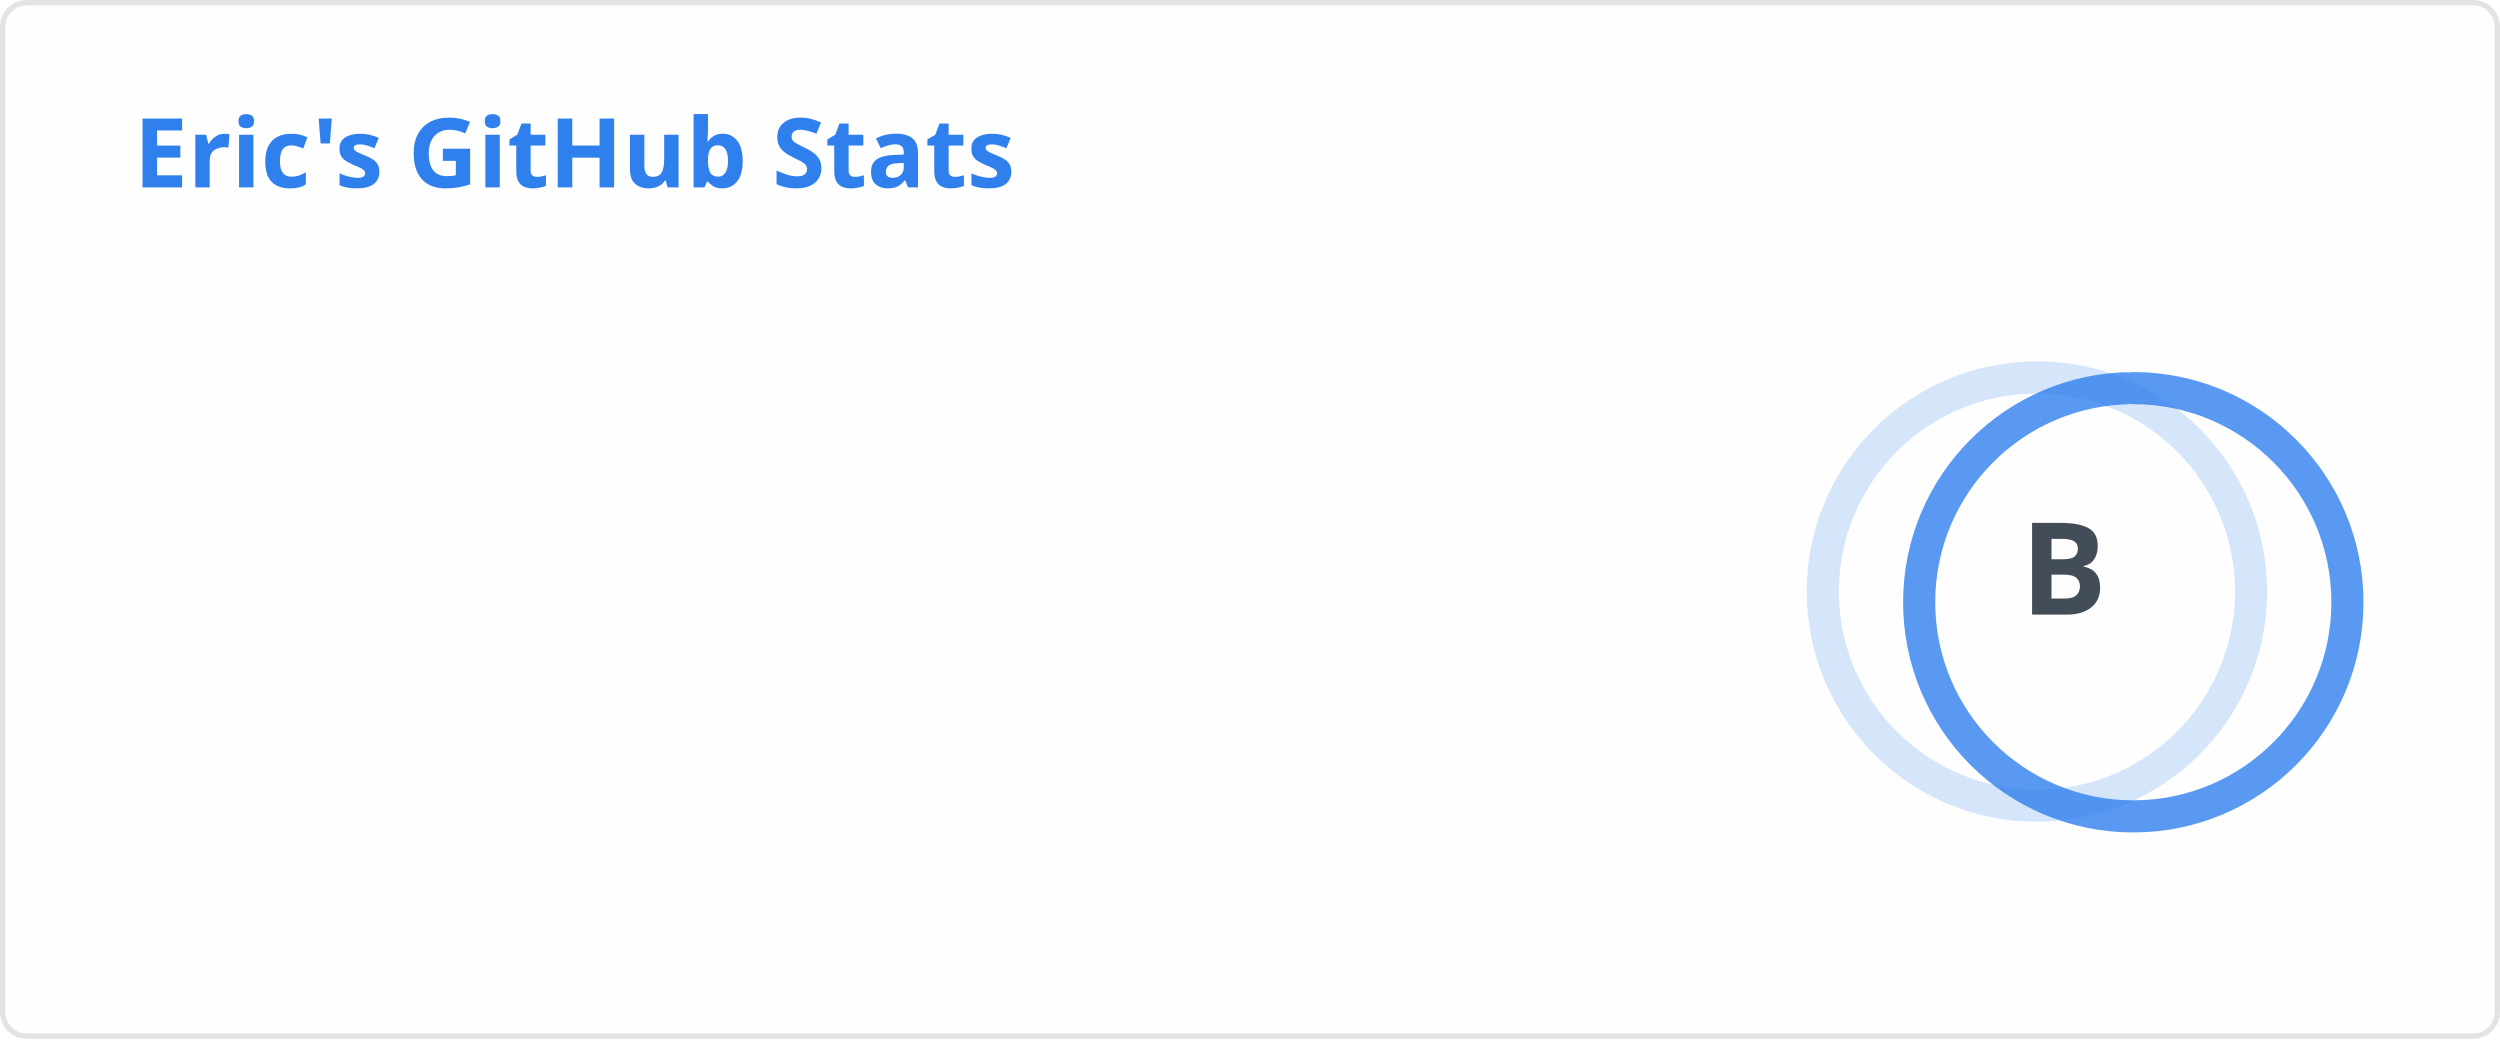
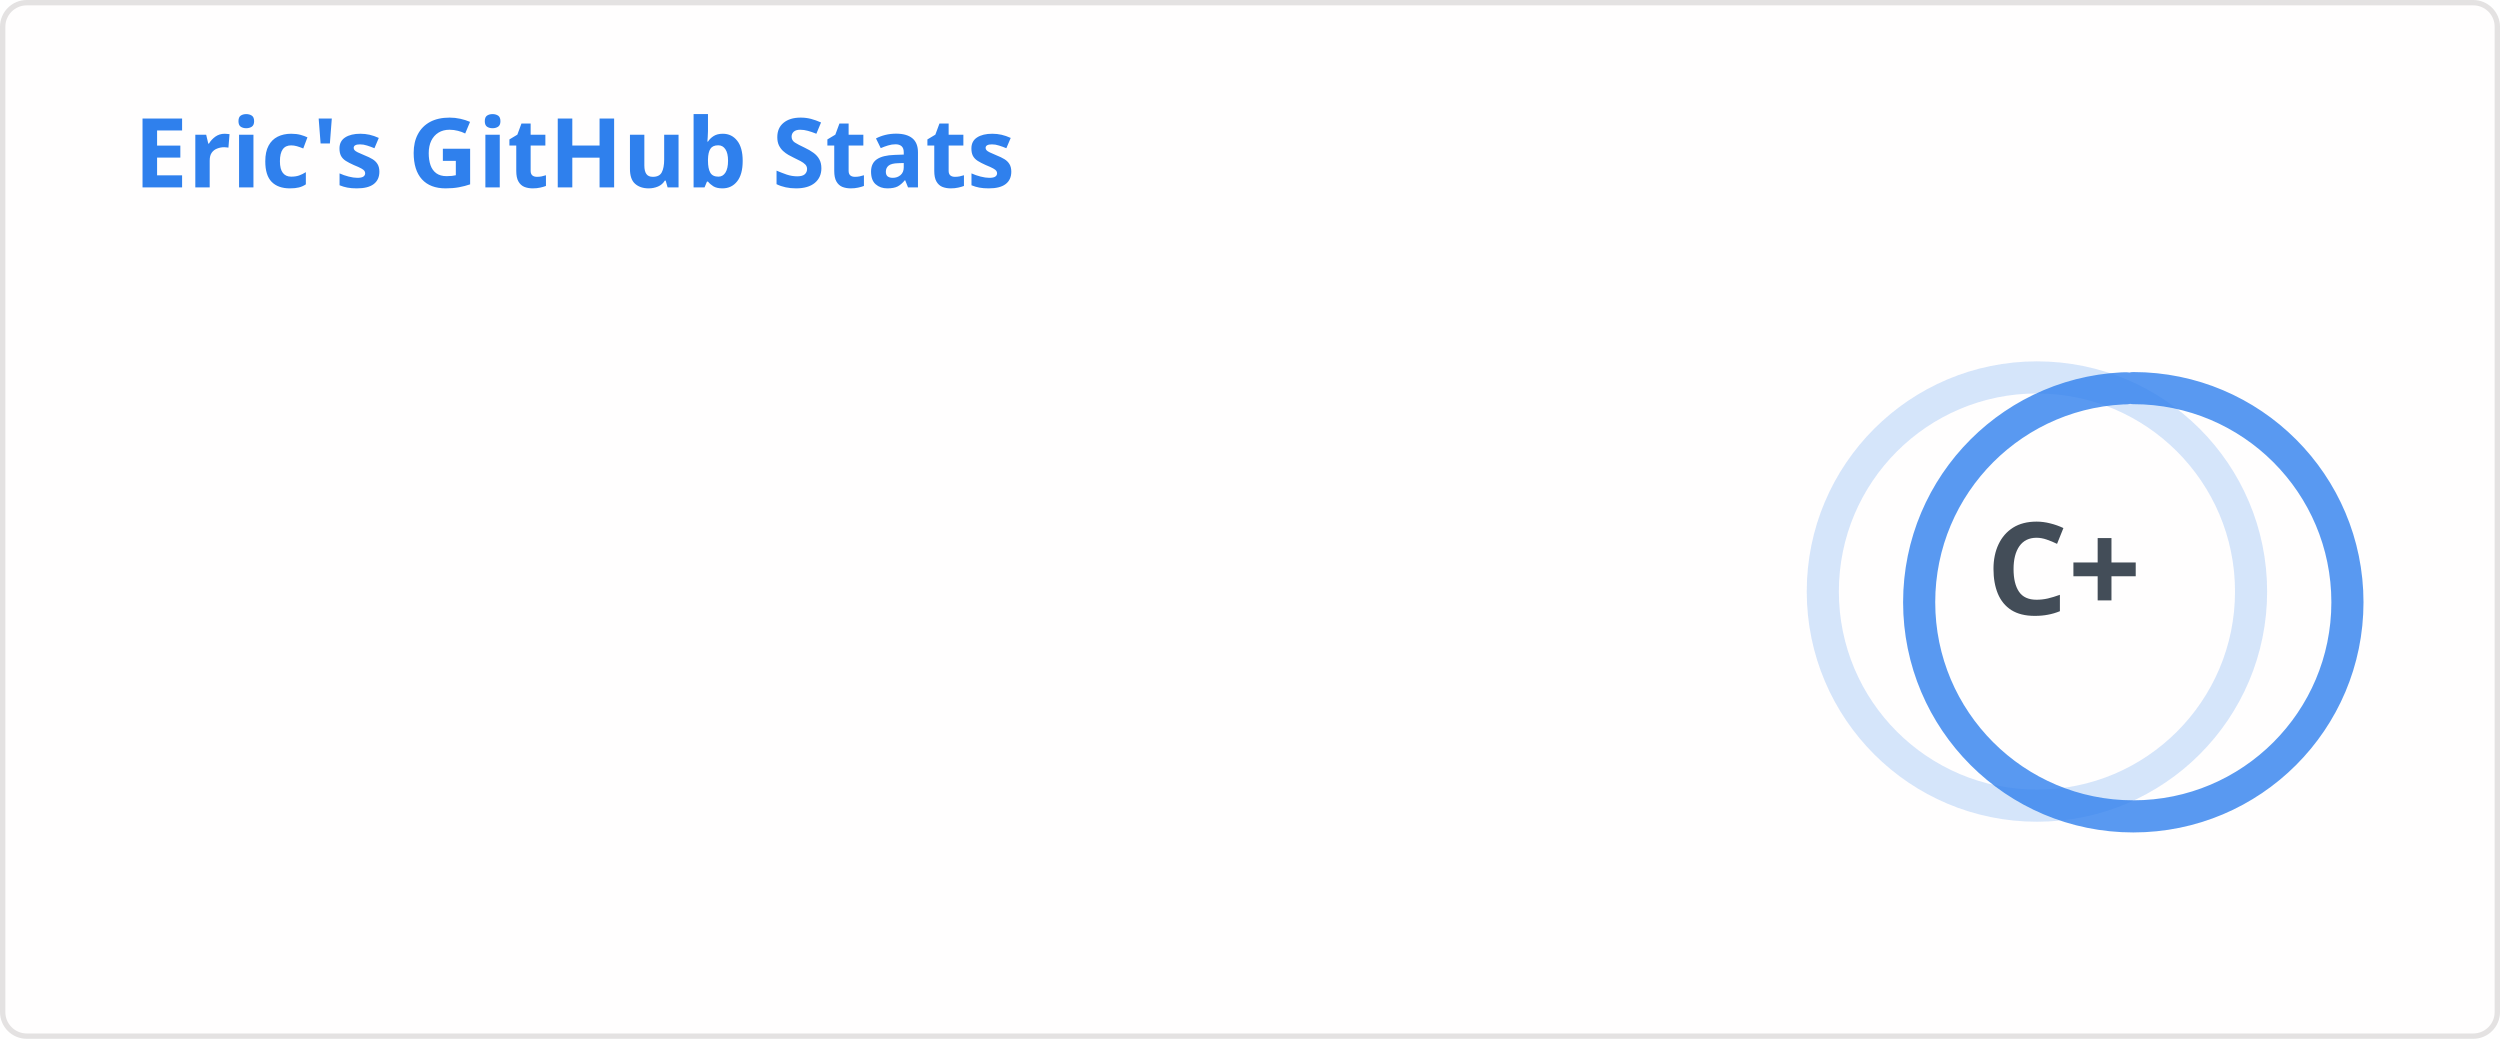
<svg xmlns="http://www.w3.org/2000/svg" width="467" height="195" viewBox="0 0 467 195" fill="none" role="img" aria-labelledby="descId">
  <style>
          .header {
            font: 600 18px 'Segoe UI', Ubuntu, Sans-Serif;
            fill: #2f80ed;
            animation: fadeInAnimation 0.8s ease-in-out forwards;
          }
          @supports(-moz-appearance: auto) {
            /* Selector detects Firefox */
            .header { font-size: 15.5px; }
          }
          
    .stat {
      font: 600 14px 'Segoe UI', Ubuntu, "Helvetica Neue", Sans-Serif; fill: #434d58;
    }
    @supports(-moz-appearance: auto) {
      /* Selector detects Firefox */
      .stat { font-size:12px; }
    }
    .stagger {
      opacity: 0;
      animation: fadeInAnimation 0.3s ease-in-out forwards;
    }
    .rank-text {
      font: 800 24px 'Segoe UI', Ubuntu, Sans-Serif; fill: #434d58;
      animation: scaleInAnimation 0.3s ease-in-out forwards;
    }
    .rank-percentile-header {
      font-size: 14px;
    }
    .rank-percentile-text {
      font-size: 16px;
    }
    
    .not_bold { font-weight: 400 }
    .bold { font-weight: 700 }
    .icon {
      fill: #4c71f2;
      display: block;
    }

    .rank-circle-rim {
      stroke: #2f80ed;
      fill: none;
      stroke-width: 6;
      opacity: 0.2;
    }
    .rank-circle {
      stroke: #2f80ed;
      stroke-dasharray: 250;
      fill: none;
      stroke-width: 6;
      stroke-linecap: round;
      opacity: 0.8;
      transform-origin: -10px 8px;
      transform: rotate(-90deg);
      animation: rankAnimation 1s forwards ease-in-out;
    }
    
    @keyframes rankAnimation {
      from {
        stroke-dashoffset: 251.327;
      }
      to {
-         stroke-dashoffset: 155.677;
+         stroke-dashoffset: 192.072;
      }
    }
  
  

          
      /* Animations */
      @keyframes scaleInAnimation {
        from {
          transform: translate(-5px, 5px) scale(0);
        }
        to {
          transform: translate(-5px, 5px) scale(1);
        }
      }
      @keyframes fadeInAnimation {
        from {
          opacity: 0;
        }
        to {
          opacity: 1;
        }
      }
    
          
        </style>
  <rect data-testid="card-bg" x="0.5" y="0.5" rx="4.5" height="99%" stroke="#e4e2e2" width="466" fill="#fffefe" stroke-opacity="1" />
  <g data-testid="card-title" transform="translate(25, 35)">
    <g transform="translate(0, 0)">
      <text x="0" y="0" class="header" data-testid="header">Eric's GitHub Stats</text>
    </g>
  </g>
  <g data-testid="main-card-body" transform="translate(0, 55)">
    <g data-testid="rank-circle" transform="translate(390.5, 47.5)">
      <circle class="rank-circle-rim" cx="-10" cy="8" r="40" />
      <circle class="rank-circle" cx="-10" cy="8" r="40" />
      <g class="rank-text">
        <text x="-5" y="3" alignment-baseline="central" dominant-baseline="central" text-anchor="middle" data-testid="level-rank-icon">
-           B
+           C+
        </text>
      </g>
    </g>
    <svg x="0" y="0">
      <g transform="translate(0, 0)">
        <g class="stagger" style="animation-delay: 450ms" transform="translate(25, 0)">
          <svg data-testid="icon" class="icon" viewBox="0 0 16 16" version="1.1" width="16" height="16">
            <path fill-rule="evenodd" d="M8 .25a.75.75 0 01.673.418l1.882 3.815 4.21.612a.75.75 0 01.416 1.279l-3.046 2.97.719 4.192a.75.75 0 01-1.088.791L8 12.347l-3.766 1.98a.75.75 0 01-1.088-.79l.72-4.194L.818 6.374a.75.75 0 01.416-1.28l4.21-.611L7.327.668A.75.75 0 018 .25zm0 2.445L6.615 5.5a.75.75 0 01-.564.41l-3.097.45 2.24 2.184a.75.75 0 01.216.664l-.528 3.084 2.769-1.456a.75.75 0 01.698 0l2.77 1.456-.53-3.084a.75.75 0 01.216-.664l2.24-2.183-3.096-.45a.75.75 0 01-.564-.41L8 2.694v.001z" />
          </svg>
          <text class="stat  bold" x="25" y="12.5">Total Stars Earned:</text>
-           <text class="stat  bold" x="219.01" y="12.5" data-testid="stars">50</text>
+           <text class="stat  bold" x="219.01" y="12.5" data-testid="stars">48</text>
        </g>
      </g>
      <g transform="translate(0, 25)">
        <g class="stagger" style="animation-delay: 600ms" transform="translate(25, 0)">
          <svg data-testid="icon" class="icon" viewBox="0 0 16 16" version="1.1" width="16" height="16">
            <path fill-rule="evenodd" d="M1.643 3.143L.427 1.927A.25.25 0 000 2.104V5.75c0 .138.112.25.25.25h3.646a.25.25 0 00.177-.427L2.715 4.215a6.5 6.5 0 11-1.18 4.458.75.75 0 10-1.493.154 8.001 8.001 0 101.6-5.684zM7.75 4a.75.75 0 01.75.75v2.992l2.028.812a.75.75 0 01-.557 1.392l-2.5-1A.75.75 0 017 8.25v-3.5A.75.75 0 017.75 4z" />
          </svg>
          <text class="stat  bold" x="25" y="12.5">Total Commits (last year):</text>
-           <text class="stat  bold" x="219.01" y="12.5" data-testid="commits">849</text>
+           <text class="stat  bold" x="219.01" y="12.5" data-testid="commits">21</text>
        </g>
      </g>
      <g transform="translate(0, 50)">
        <g class="stagger" style="animation-delay: 750ms" transform="translate(25, 0)">
          <svg data-testid="icon" class="icon" viewBox="0 0 16 16" version="1.1" width="16" height="16">
            <path fill-rule="evenodd" d="M7.177 3.073L9.573.677A.25.25 0 0110 .854v4.792a.25.25 0 01-.427.177L7.177 3.427a.25.25 0 010-.354zM3.75 2.5a.75.75 0 100 1.5.75.75 0 000-1.5zm-2.25.75a2.25 2.25 0 113 2.122v5.256a2.251 2.251 0 11-1.5 0V5.372A2.25 2.25 0 011.5 3.25zM11 2.5h-1V4h1a1 1 0 011 1v5.628a2.251 2.251 0 101.5 0V5A2.5 2.5 0 0011 2.5zm1 10.25a.75.75 0 111.5 0 .75.75 0 01-1.5 0zM3.75 12a.75.75 0 100 1.5.75.75 0 000-1.5z" />
          </svg>
          <text class="stat  bold" x="25" y="12.5">Total PRs:</text>
          <text class="stat  bold" x="219.01" y="12.5" data-testid="prs">2</text>
        </g>
      </g>
      <g transform="translate(0, 75)">
        <g class="stagger" style="animation-delay: 900ms" transform="translate(25, 0)">
          <svg data-testid="icon" class="icon" viewBox="0 0 16 16" version="1.1" width="16" height="16">
            <path fill-rule="evenodd" d="M8 1.5a6.5 6.5 0 100 13 6.5 6.5 0 000-13zM0 8a8 8 0 1116 0A8 8 0 010 8zm9 3a1 1 0 11-2 0 1 1 0 012 0zm-.25-6.25a.75.75 0 00-1.5 0v3.5a.75.75 0 001.5 0v-3.5z" />
          </svg>
          <text class="stat  bold" x="25" y="12.5">Total Issues:</text>
          <text class="stat  bold" x="219.01" y="12.5" data-testid="issues">5</text>
        </g>
      </g>
      <g transform="translate(0, 100)">
        <g class="stagger" style="animation-delay: 1050ms" transform="translate(25, 0)">
          <svg data-testid="icon" class="icon" viewBox="0 0 16 16" version="1.1" width="16" height="16">
            <path fill-rule="evenodd" d="M2 2.5A2.5 2.5 0 014.5 0h8.75a.75.75 0 01.75.75v12.5a.75.75 0 01-.75.75h-2.5a.75.75 0 110-1.5h1.75v-2h-8a1 1 0 00-.714 1.7.75.75 0 01-1.072 1.05A2.495 2.495 0 012 11.5v-9zm10.5-1V9h-8c-.356 0-.694.074-1 .208V2.5a1 1 0 011-1h8zM5 12.25v3.25a.25.25 0 00.4.2l1.45-1.087a.25.25 0 01.3 0L8.6 15.7a.25.25 0 00.4-.2v-3.25a.25.25 0 00-.25-.25h-3.5a.25.25 0 00-.25.25z" />
          </svg>
          <text class="stat  bold" x="25" y="12.5">Contributed to (last year):</text>
          <text class="stat  bold" x="219.01" y="12.5" data-testid="contribs">0</text>
        </g>
      </g>
    </svg>
  </g>
</svg>
